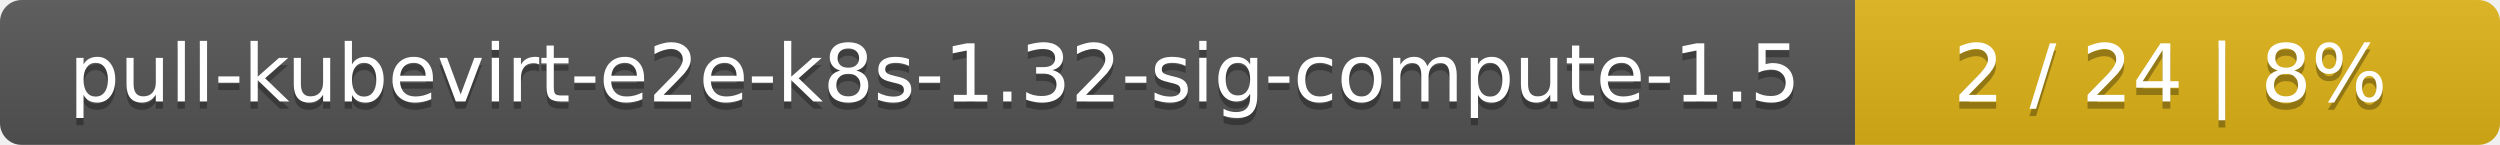
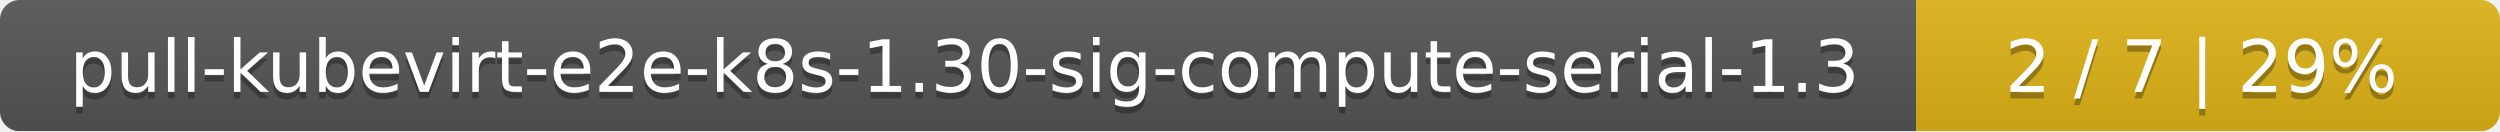
- <svg xmlns="http://www.w3.org/2000/svg" width="345" height="20">
+ <svg xmlns="http://www.w3.org/2000/svg" width="381" height="20">
  <linearGradient id="smooth" x2="0" y2="100%">
    <stop offset="0" stop-color="#bbb" stop-opacity=".1" />
    <stop offset="1" stop-opacity=".1" />
  </linearGradient>
  <mask id="round">
-     <rect width="345" height="20" rx="3" fill="#fff" />
+     <rect width="381" height="20" rx="3" fill="#fff" />
  </mask>
  <g mask="url(#round)">
-     <rect width="256" height="20" fill="#555" />
-     <rect x="256" width="89" height="20" fill="#dfb317" />
-     <rect width="345" height="20" fill="url(#smooth)" />
+     <rect width="292" height="20" fill="#555" />
+     <rect x="292" width="89" height="20" fill="#dfb317" />
+     <rect width="381" height="20" fill="url(#smooth)" />
  </g>
  <g fill="#fff" text-anchor="middle" font-family="DejaVu Sans,Verdana,Geneva,sans-serif" font-size="11">
-     <text x="129" y="15" fill="#010101" fill-opacity=".3">pull-kubevirt-e2e-k8s-1.32-sig-compute-1.5</text>
-     <text x="129" y="14">pull-kubevirt-e2e-k8s-1.32-sig-compute-1.5</text>
-     <text x="299.5" y="15" fill="#010101" fill-opacity=".3">2 / 24    |    8%</text>
-     <text x="299.5" y="14">2 / 24    |    8%</text>
+     <text x="147" y="15" fill="#010101" fill-opacity=".3">pull-kubevirt-e2e-k8s-1.30-sig-compute-serial-1.3</text>
+     <text x="147" y="14">pull-kubevirt-e2e-k8s-1.30-sig-compute-serial-1.3</text>
+     <text x="335.5" y="15" fill="#010101" fill-opacity=".3">2 / 7    |    29%</text>
+     <text x="335.5" y="14">2 / 7    |    29%</text>
  </g>
</svg>
